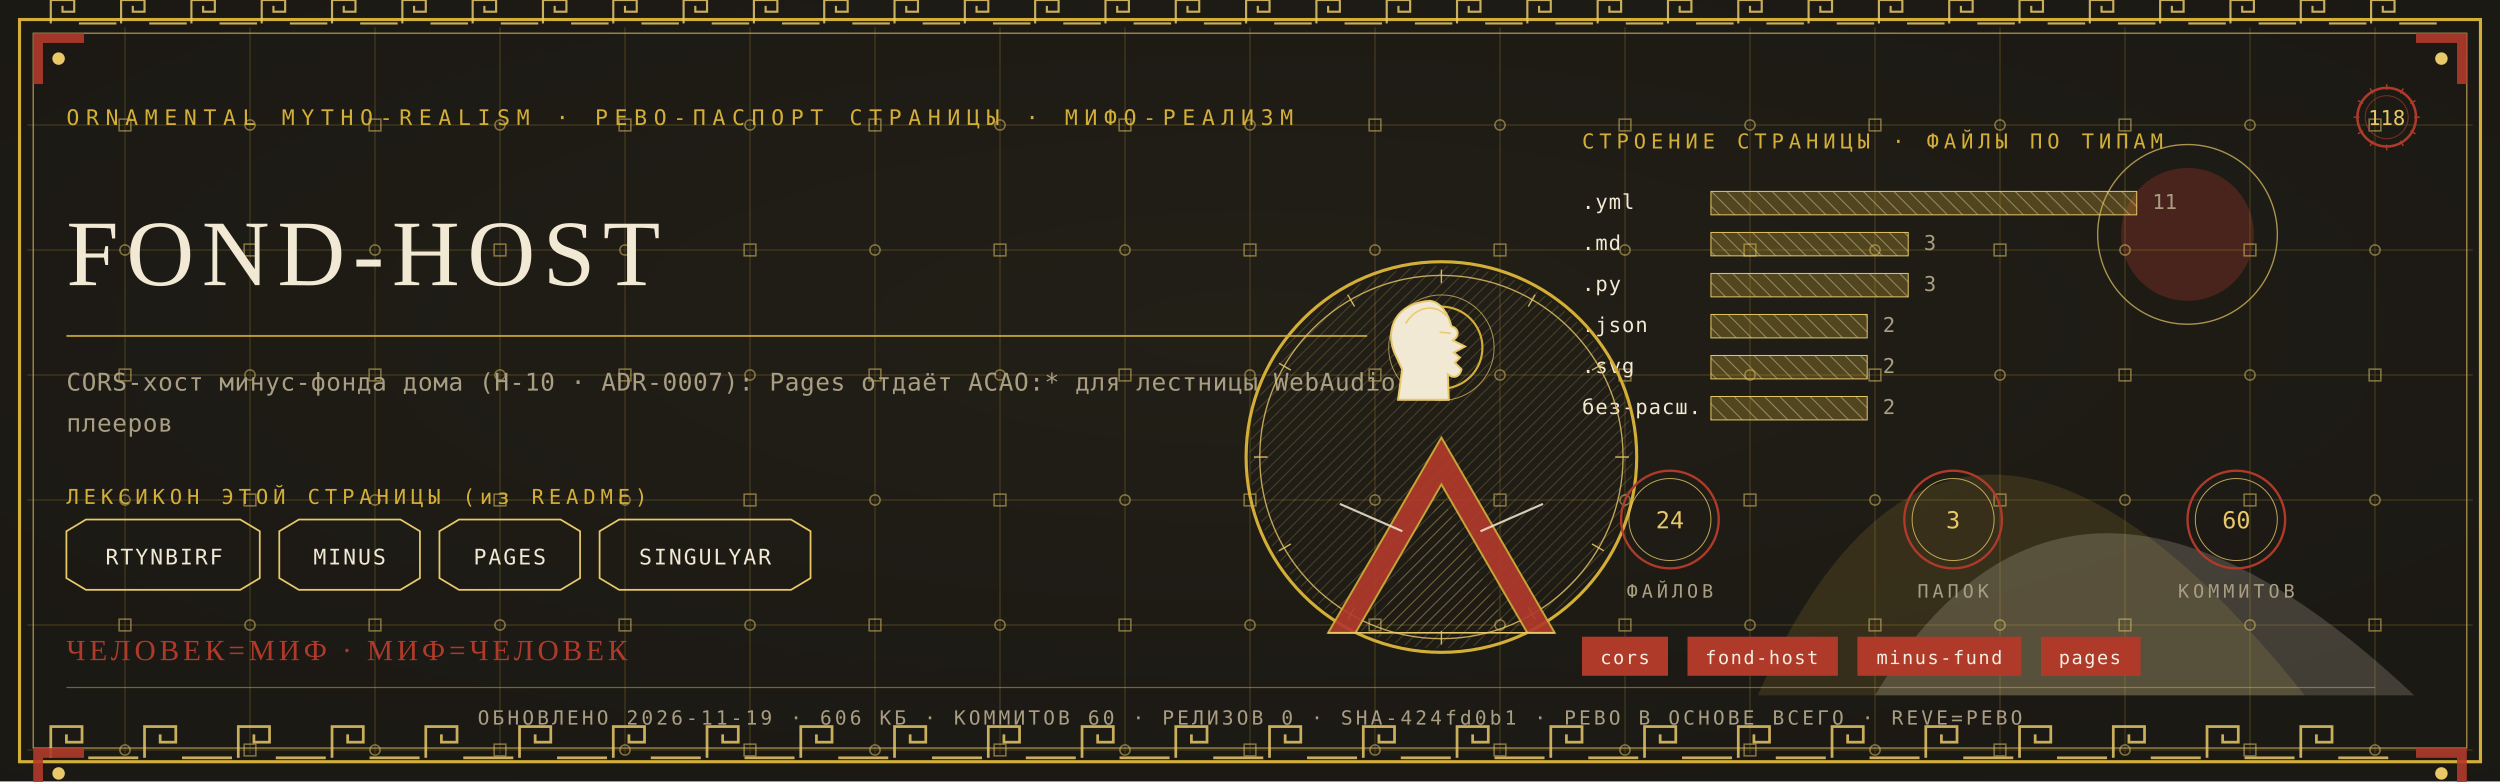
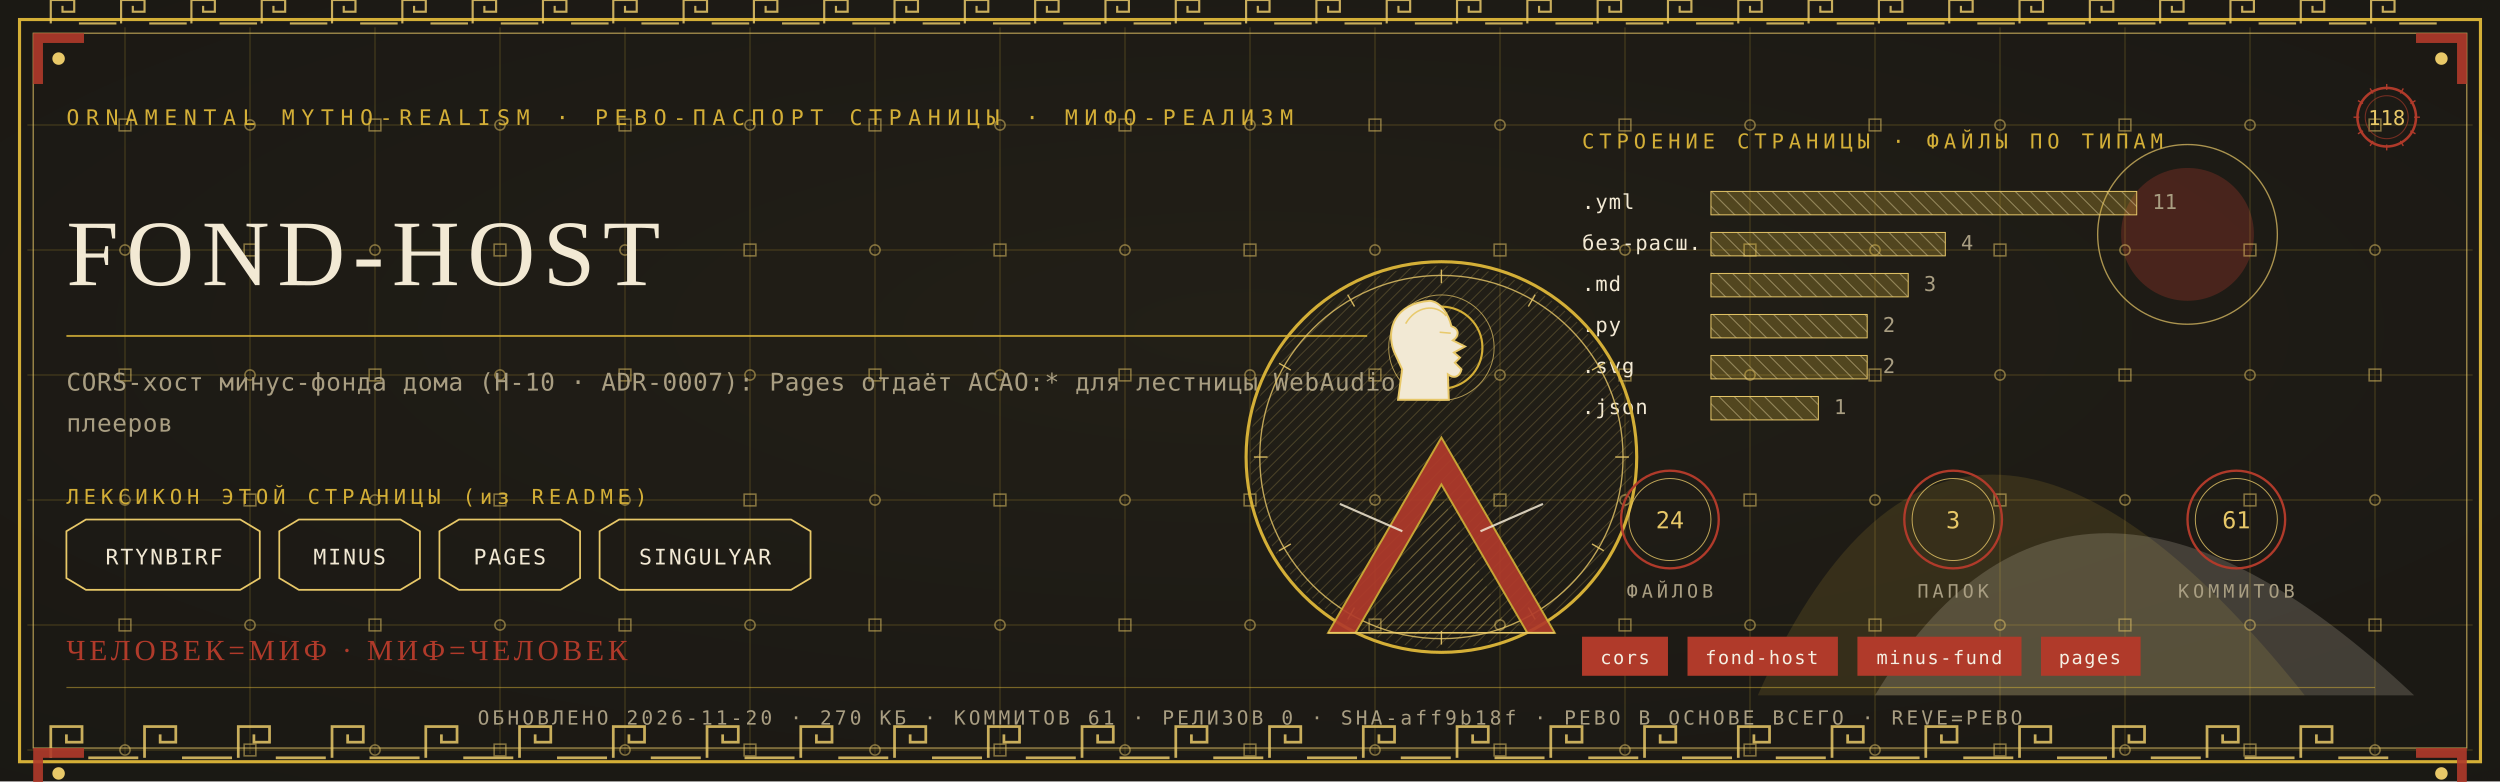
<svg xmlns="http://www.w3.org/2000/svg" viewBox="0 0 1280 400" width="1280" height="400">
  <defs>
    <radialGradient id="rp118" cx="0.5" cy="0.42" r="1.1">
      <stop offset="0" stop-color="#232017" />
      <stop offset="1" stop-color="#171512" />
    </radialGradient>
    <pattern id="hatchm" width="4.2" height="4.2" patternUnits="userSpaceOnUse" patternTransform="rotate(45)">
      <rect width="4.2" height="4.2" fill="none" />
      <line x1="0" y1="0" x2="0" y2="4.2" stroke="#E8C868" stroke-width="0.5" />
    </pattern>
    <pattern id="hatchv" width="5.5" height="5.5" patternUnits="userSpaceOnUse" patternTransform="rotate(-45)">
      <rect width="5.5" height="5.5" fill="none" />
      <line x1="0" y1="0" x2="0" y2="5.5" stroke="#F2E9D4" stroke-width="0.5" />
    </pattern>
  </defs>
  <rect width="1280" height="400" fill="#171512" />
  <rect width="1280" height="400" fill="url(#rp118)" opacity="0.94" />
  <path d="M 900 356 Q 1000 130 1180 356 Z" fill="#D4AF37" opacity="0.14" />
  <path d="M 960 356 Q 1060 190 1236 356 Z" fill="#F2E9D4" opacity="0.18" />
  <circle cx="1120" cy="120" r="34" fill="#B03A2A" opacity="0.30" />
  <circle cx="1120" cy="120" r="46" fill="none" stroke="#E8C868" stroke-width="0.7" opacity="0.7" />
  <g stroke="#D4AF37" stroke-width="0.45" opacity="0.30">
    <line x1="64" y1="14" x2="64" y2="386" />
    <line x1="128" y1="14" x2="128" y2="386" />
    <line x1="192" y1="14" x2="192" y2="386" />
    <line x1="256" y1="14" x2="256" y2="386" />
    <line x1="320" y1="14" x2="320" y2="386" />
    <line x1="384" y1="14" x2="384" y2="386" />
    <line x1="448" y1="14" x2="448" y2="386" />
    <line x1="512" y1="14" x2="512" y2="386" />
    <line x1="576" y1="14" x2="576" y2="386" />
    <line x1="640" y1="14" x2="640" y2="386" />
    <line x1="704" y1="14" x2="704" y2="386" />
    <line x1="768" y1="14" x2="768" y2="386" />
    <line x1="832" y1="14" x2="832" y2="386" />
    <line x1="896" y1="14" x2="896" y2="386" />
    <line x1="960" y1="14" x2="960" y2="386" />
    <line x1="1024" y1="14" x2="1024" y2="386" />
    <line x1="1088" y1="14" x2="1088" y2="386" />
    <line x1="1152" y1="14" x2="1152" y2="386" />
    <line x1="1216" y1="14" x2="1216" y2="386" />
    <line x1="14" y1="64" x2="1266" y2="64" />
    <line x1="14" y1="128" x2="1266" y2="128" />
    <line x1="14" y1="192" x2="1266" y2="192" />
    <line x1="14" y1="256" x2="1266" y2="256" />
    <line x1="14" y1="320" x2="1266" y2="320" />
    <line x1="14" y1="384" x2="1266" y2="384" />
  </g>
  <g fill="none" stroke="#E8C868" stroke-width="0.8" opacity="0.5">
    <rect x="61" y="61" width="6" height="6" />
    <circle cx="64" cy="128" r="2.6" />
    <rect x="61" y="189" width="6" height="6" />
    <circle cx="64" cy="256" r="2.6" />
    <rect x="61" y="317" width="6" height="6" />
    <circle cx="64" cy="384" r="2.6" />
    <circle cx="128" cy="64" r="2.6" />
    <rect x="125" y="125" width="6" height="6" />
    <circle cx="128" cy="192" r="2.6" />
    <rect x="125" y="253" width="6" height="6" />
    <circle cx="128" cy="320" r="2.6" />
    <rect x="125" y="381" width="6" height="6" />
    <rect x="189" y="61" width="6" height="6" />
    <circle cx="192" cy="128" r="2.6" />
    <rect x="189" y="189" width="6" height="6" />
    <circle cx="192" cy="256" r="2.6" />
    <rect x="189" y="317" width="6" height="6" />
    <circle cx="192" cy="384" r="2.6" />
    <circle cx="256" cy="64" r="2.6" />
    <rect x="253" y="125" width="6" height="6" />
    <circle cx="256" cy="192" r="2.6" />
    <rect x="253" y="253" width="6" height="6" />
    <circle cx="256" cy="320" r="2.6" />
    <rect x="253" y="381" width="6" height="6" />
    <rect x="317" y="61" width="6" height="6" />
    <circle cx="320" cy="128" r="2.6" />
    <rect x="317" y="189" width="6" height="6" />
    <circle cx="320" cy="256" r="2.6" />
    <rect x="317" y="317" width="6" height="6" />
    <circle cx="320" cy="384" r="2.6" />
    <circle cx="384" cy="64" r="2.6" />
    <rect x="381" y="125" width="6" height="6" />
    <circle cx="384" cy="192" r="2.6" />
    <rect x="381" y="253" width="6" height="6" />
    <circle cx="384" cy="320" r="2.6" />
    <rect x="381" y="381" width="6" height="6" />
    <rect x="445" y="61" width="6" height="6" />
    <circle cx="448" cy="128" r="2.6" />
    <rect x="445" y="189" width="6" height="6" />
    <circle cx="448" cy="256" r="2.6" />
    <rect x="445" y="317" width="6" height="6" />
    <circle cx="448" cy="384" r="2.6" />
    <circle cx="512" cy="64" r="2.6" />
    <rect x="509" y="125" width="6" height="6" />
    <circle cx="512" cy="192" r="2.6" />
    <rect x="509" y="253" width="6" height="6" />
    <circle cx="512" cy="320" r="2.6" />
    <rect x="509" y="381" width="6" height="6" />
    <rect x="573" y="61" width="6" height="6" />
    <circle cx="576" cy="128" r="2.6" />
    <rect x="573" y="189" width="6" height="6" />
    <circle cx="576" cy="256" r="2.6" />
    <rect x="573" y="317" width="6" height="6" />
    <circle cx="576" cy="384" r="2.6" />
    <circle cx="640" cy="64" r="2.6" />
    <rect x="637" y="125" width="6" height="6" />
    <circle cx="640" cy="192" r="2.6" />
    <rect x="637" y="253" width="6" height="6" />
    <circle cx="640" cy="320" r="2.6" />
    <rect x="637" y="381" width="6" height="6" />
    <rect x="701" y="61" width="6" height="6" />
    <circle cx="704" cy="128" r="2.6" />
    <rect x="701" y="189" width="6" height="6" />
    <circle cx="704" cy="256" r="2.6" />
    <rect x="701" y="317" width="6" height="6" />
    <circle cx="704" cy="384" r="2.6" />
    <circle cx="768" cy="64" r="2.6" />
    <rect x="765" y="125" width="6" height="6" />
    <circle cx="768" cy="192" r="2.6" />
    <rect x="765" y="253" width="6" height="6" />
    <circle cx="768" cy="320" r="2.6" />
    <rect x="765" y="381" width="6" height="6" />
    <rect x="829" y="61" width="6" height="6" />
    <circle cx="832" cy="128" r="2.6" />
    <rect x="829" y="189" width="6" height="6" />
    <circle cx="832" cy="256" r="2.6" />
    <rect x="829" y="317" width="6" height="6" />
    <circle cx="832" cy="384" r="2.6" />
    <circle cx="896" cy="64" r="2.6" />
    <rect x="893" y="125" width="6" height="6" />
    <circle cx="896" cy="192" r="2.6" />
    <rect x="893" y="253" width="6" height="6" />
    <circle cx="896" cy="320" r="2.6" />
    <rect x="893" y="381" width="6" height="6" />
    <rect x="957" y="61" width="6" height="6" />
    <circle cx="960" cy="128" r="2.6" />
    <rect x="957" y="189" width="6" height="6" />
    <circle cx="960" cy="256" r="2.6" />
    <rect x="957" y="317" width="6" height="6" />
    <circle cx="960" cy="384" r="2.6" />
    <circle cx="1024" cy="64" r="2.6" />
    <rect x="1021" y="125" width="6" height="6" />
    <circle cx="1024" cy="192" r="2.6" />
    <rect x="1021" y="253" width="6" height="6" />
    <circle cx="1024" cy="320" r="2.6" />
    <rect x="1021" y="381" width="6" height="6" />
    <rect x="1085" y="61" width="6" height="6" />
    <circle cx="1088" cy="128" r="2.6" />
    <rect x="1085" y="189" width="6" height="6" />
    <circle cx="1088" cy="256" r="2.6" />
    <rect x="1085" y="317" width="6" height="6" />
    <circle cx="1088" cy="384" r="2.6" />
    <circle cx="1152" cy="64" r="2.6" />
    <rect x="1149" y="125" width="6" height="6" />
    <circle cx="1152" cy="192" r="2.6" />
    <rect x="1149" y="253" width="6" height="6" />
    <circle cx="1152" cy="320" r="2.6" />
    <rect x="1149" y="381" width="6" height="6" />
    <rect x="1213" y="61" width="6" height="6" />
    <circle cx="1216" cy="128" r="2.6" />
    <rect x="1213" y="189" width="6" height="6" />
    <circle cx="1216" cy="256" r="2.6" />
    <rect x="1213" y="317" width="6" height="6" />
    <circle cx="1216" cy="384" r="2.6" />
  </g>
  <rect x="10" y="10" width="1260" height="380" fill="none" stroke="#D4AF37" stroke-width="1.6" />
  <rect x="17" y="17" width="1246" height="366" fill="none" stroke="#E8C868" stroke-width="0.6" opacity="0.75" />
  <g fill="none" stroke="#E8C868" stroke-width="1.4" opacity="0.85">
    <path d="M 26 388 L 26 372 L 42 372 L 42 380.0 L 34.0 380.0 L 34.0 376.0" />
    <line x1="45.2" y1="388" x2="70.8" y2="388" />
    <path d="M 74 388 L 74 372 L 90 372 L 90 380.0 L 82.0 380.0 L 82.0 376.0" />
    <line x1="93.2" y1="388" x2="118.8" y2="388" />
    <path d="M 122 388 L 122 372 L 138 372 L 138 380.0 L 130.0 380.0 L 130.0 376.0" />
    <line x1="141.2" y1="388" x2="166.8" y2="388" />
    <path d="M 170 388 L 170 372 L 186 372 L 186 380.0 L 178.0 380.0 L 178.0 376.0" />
    <line x1="189.2" y1="388" x2="214.8" y2="388" />
    <path d="M 218 388 L 218 372 L 234 372 L 234 380.0 L 226.0 380.0 L 226.0 376.0" />
    <line x1="237.2" y1="388" x2="262.8" y2="388" />
    <path d="M 266 388 L 266 372 L 282 372 L 282 380.0 L 274.0 380.0 L 274.0 376.0" />
    <line x1="285.2" y1="388" x2="310.8" y2="388" />
    <path d="M 314 388 L 314 372 L 330 372 L 330 380.0 L 322.0 380.0 L 322.0 376.0" />
    <line x1="333.2" y1="388" x2="358.8" y2="388" />
    <path d="M 362 388 L 362 372 L 378 372 L 378 380.0 L 370.0 380.0 L 370.0 376.0" />
    <line x1="381.2" y1="388" x2="406.8" y2="388" />
    <path d="M 410 388 L 410 372 L 426 372 L 426 380.0 L 418.0 380.0 L 418.0 376.0" />
    <line x1="429.2" y1="388" x2="454.8" y2="388" />
    <path d="M 458 388 L 458 372 L 474 372 L 474 380.0 L 466.0 380.0 L 466.0 376.0" />
    <line x1="477.2" y1="388" x2="502.8" y2="388" />
    <path d="M 506 388 L 506 372 L 522 372 L 522 380.0 L 514.0 380.0 L 514.0 376.0" />
    <line x1="525.2" y1="388" x2="550.8" y2="388" />
    <path d="M 554 388 L 554 372 L 570 372 L 570 380.0 L 562.0 380.0 L 562.0 376.0" />
    <line x1="573.2" y1="388" x2="598.8" y2="388" />
    <path d="M 602 388 L 602 372 L 618 372 L 618 380.0 L 610.0 380.0 L 610.0 376.0" />
    <line x1="621.2" y1="388" x2="646.8" y2="388" />
    <path d="M 650 388 L 650 372 L 666 372 L 666 380.0 L 658.0 380.0 L 658.0 376.0" />
    <line x1="669.2" y1="388" x2="694.8" y2="388" />
    <path d="M 698 388 L 698 372 L 714 372 L 714 380.0 L 706.0 380.0 L 706.0 376.0" />
    <line x1="717.2" y1="388" x2="742.8" y2="388" />
    <path d="M 746 388 L 746 372 L 762 372 L 762 380.0 L 754.0 380.0 L 754.0 376.0" />
    <line x1="765.2" y1="388" x2="790.8" y2="388" />
    <path d="M 794 388 L 794 372 L 810 372 L 810 380.0 L 802.0 380.0 L 802.0 376.0" />
    <line x1="813.2" y1="388" x2="838.8" y2="388" />
    <path d="M 842 388 L 842 372 L 858 372 L 858 380.0 L 850.0 380.0 L 850.0 376.0" />
    <line x1="861.2" y1="388" x2="886.8" y2="388" />
    <path d="M 890 388 L 890 372 L 906 372 L 906 380.0 L 898.0 380.0 L 898.0 376.0" />
    <line x1="909.2" y1="388" x2="934.8" y2="388" />
    <path d="M 938 388 L 938 372 L 954 372 L 954 380.0 L 946.0 380.0 L 946.0 376.0" />
    <line x1="957.2" y1="388" x2="982.8" y2="388" />
    <path d="M 986 388 L 986 372 L 1002 372 L 1002 380.0 L 994.0 380.0 L 994.0 376.0" />
    <line x1="1005.2" y1="388" x2="1030.8" y2="388" />
    <path d="M 1034 388 L 1034 372 L 1050 372 L 1050 380.0 L 1042.0 380.0 L 1042.0 376.0" />
    <line x1="1053.2" y1="388" x2="1078.8" y2="388" />
    <path d="M 1082 388 L 1082 372 L 1098 372 L 1098 380.0 L 1090.0 380.0 L 1090.0 376.0" />
    <line x1="1101.2" y1="388" x2="1126.8" y2="388" />
    <path d="M 1130 388 L 1130 372 L 1146 372 L 1146 380.0 L 1138.0 380.0 L 1138.0 376.0" />
    <line x1="1149.2" y1="388" x2="1174.8" y2="388" />
    <path d="M 1178 388 L 1178 372 L 1194 372 L 1194 380.0 L 1186.0 380.0 L 1186.0 376.0" />
    <line x1="1197.2" y1="388" x2="1222.8" y2="388" />
  </g>
  <g fill="none" stroke="#E8C868" stroke-width="1.1" opacity="0.85">
    <path d="M 26 12 L 26 0 L 38 0 L 38 6.0 L 32.0 6.0 L 32.0 3.0" />
    <line x1="40.4" y1="12" x2="59.6" y2="12" />
    <path d="M 62 12 L 62 0 L 74 0 L 74 6.0 L 68.0 6.0 L 68.0 3.0" />
    <line x1="76.4" y1="12" x2="95.6" y2="12" />
    <path d="M 98 12 L 98 0 L 110 0 L 110 6.0 L 104.0 6.0 L 104.0 3.0" />
    <line x1="112.4" y1="12" x2="131.6" y2="12" />
    <path d="M 134 12 L 134 0 L 146 0 L 146 6.0 L 140.0 6.0 L 140.0 3.0" />
    <line x1="148.4" y1="12" x2="167.6" y2="12" />
    <path d="M 170 12 L 170 0 L 182 0 L 182 6.0 L 176.0 6.0 L 176.0 3.0" />
    <line x1="184.4" y1="12" x2="203.6" y2="12" />
    <path d="M 206 12 L 206 0 L 218 0 L 218 6.0 L 212.0 6.0 L 212.0 3.0" />
    <line x1="220.4" y1="12" x2="239.6" y2="12" />
    <path d="M 242 12 L 242 0 L 254 0 L 254 6.0 L 248.0 6.0 L 248.0 3.0" />
    <line x1="256.4" y1="12" x2="275.6" y2="12" />
    <path d="M 278 12 L 278 0 L 290 0 L 290 6.0 L 284.0 6.0 L 284.0 3.0" />
    <line x1="292.4" y1="12" x2="311.6" y2="12" />
    <path d="M 314 12 L 314 0 L 326 0 L 326 6.0 L 320.0 6.0 L 320.0 3.0" />
    <line x1="328.4" y1="12" x2="347.6" y2="12" />
    <path d="M 350 12 L 350 0 L 362 0 L 362 6.0 L 356.0 6.0 L 356.0 3.0" />
    <line x1="364.4" y1="12" x2="383.6" y2="12" />
    <path d="M 386 12 L 386 0 L 398 0 L 398 6.0 L 392.0 6.0 L 392.0 3.0" />
    <line x1="400.4" y1="12" x2="419.6" y2="12" />
    <path d="M 422 12 L 422 0 L 434 0 L 434 6.0 L 428.0 6.0 L 428.0 3.0" />
    <line x1="436.4" y1="12" x2="455.6" y2="12" />
    <path d="M 458 12 L 458 0 L 470 0 L 470 6.0 L 464.0 6.0 L 464.0 3.0" />
    <line x1="472.4" y1="12" x2="491.6" y2="12" />
    <path d="M 494 12 L 494 0 L 506 0 L 506 6.0 L 500.0 6.0 L 500.0 3.0" />
    <line x1="508.4" y1="12" x2="527.6" y2="12" />
    <path d="M 530 12 L 530 0 L 542 0 L 542 6.0 L 536.0 6.0 L 536.0 3.0" />
    <line x1="544.4" y1="12" x2="563.6" y2="12" />
    <path d="M 566 12 L 566 0 L 578 0 L 578 6.0 L 572.0 6.0 L 572.0 3.0" />
    <line x1="580.4" y1="12" x2="599.6" y2="12" />
    <path d="M 602 12 L 602 0 L 614 0 L 614 6.0 L 608.0 6.0 L 608.0 3.0" />
    <line x1="616.4" y1="12" x2="635.6" y2="12" />
    <path d="M 638 12 L 638 0 L 650 0 L 650 6.0 L 644.0 6.0 L 644.0 3.0" />
    <line x1="652.4" y1="12" x2="671.6" y2="12" />
    <path d="M 674 12 L 674 0 L 686 0 L 686 6.0 L 680.0 6.0 L 680.0 3.0" />
    <line x1="688.4" y1="12" x2="707.6" y2="12" />
    <path d="M 710 12 L 710 0 L 722 0 L 722 6.0 L 716.0 6.0 L 716.0 3.0" />
    <line x1="724.4" y1="12" x2="743.6" y2="12" />
    <path d="M 746 12 L 746 0 L 758 0 L 758 6.0 L 752.0 6.0 L 752.0 3.0" />
    <line x1="760.4" y1="12" x2="779.6" y2="12" />
    <path d="M 782 12 L 782 0 L 794 0 L 794 6.0 L 788.0 6.0 L 788.0 3.0" />
    <line x1="796.4" y1="12" x2="815.6" y2="12" />
    <path d="M 818 12 L 818 0 L 830 0 L 830 6.0 L 824.0 6.0 L 824.0 3.0" />
    <line x1="832.4" y1="12" x2="851.6" y2="12" />
    <path d="M 854 12 L 854 0 L 866 0 L 866 6.0 L 860.0 6.0 L 860.0 3.0" />
    <line x1="868.4" y1="12" x2="887.6" y2="12" />
    <path d="M 890 12 L 890 0 L 902 0 L 902 6.0 L 896.0 6.0 L 896.0 3.0" />
    <line x1="904.4" y1="12" x2="923.6" y2="12" />
    <path d="M 926 12 L 926 0 L 938 0 L 938 6.0 L 932.0 6.0 L 932.0 3.0" />
    <line x1="940.4" y1="12" x2="959.6" y2="12" />
    <path d="M 962 12 L 962 0 L 974 0 L 974 6.0 L 968.0 6.0 L 968.0 3.0" />
    <line x1="976.4" y1="12" x2="995.6" y2="12" />
    <path d="M 998 12 L 998 0 L 1010 0 L 1010 6.0 L 1004.0 6.0 L 1004.0 3.0" />
    <line x1="1012.4" y1="12" x2="1031.6" y2="12" />
    <path d="M 1034 12 L 1034 0 L 1046 0 L 1046 6.0 L 1040.0 6.0 L 1040.0 3.0" />
    <line x1="1048.4" y1="12" x2="1067.6" y2="12" />
    <path d="M 1070 12 L 1070 0 L 1082 0 L 1082 6.0 L 1076.0 6.0 L 1076.0 3.0" />
    <line x1="1084.4" y1="12" x2="1103.6" y2="12" />
    <path d="M 1106 12 L 1106 0 L 1118 0 L 1118 6.0 L 1112.0 6.0 L 1112.0 3.0" />
    <line x1="1120.4" y1="12" x2="1139.6" y2="12" />
    <path d="M 1142 12 L 1142 0 L 1154 0 L 1154 6.0 L 1148.0 6.0 L 1148.0 3.0" />
    <line x1="1156.4" y1="12" x2="1175.6" y2="12" />
    <path d="M 1178 12 L 1178 0 L 1190 0 L 1190 6.0 L 1184.0 6.0 L 1184.0 3.0" />
    <line x1="1192.4" y1="12" x2="1211.6" y2="12" />
    <path d="M 1214 12 L 1214 0 L 1226 0 L 1226 6.0 L 1220.0 6.0 L 1220.0 3.0" />
    <line x1="1228.4" y1="12" x2="1247.6" y2="12" />
  </g>
  <g transform="translate(17,17) scale(1,1)">
    <path d="M 0 0 L 26 0 L 26 5 L 5 5 L 5 26 L 0 26 Z" fill="#B03A2A" opacity="0.9" />
    <circle cx="13" cy="13" r="3.2" fill="#E8C868" />
  </g>
  <g transform="translate(1263,17) scale(-1,1)">
    <path d="M 0 0 L 26 0 L 26 5 L 5 5 L 5 26 L 0 26 Z" fill="#B03A2A" opacity="0.9" />
    <circle cx="13" cy="13" r="3.2" fill="#E8C868" />
  </g>
  <g transform="translate(17,383) scale(1,1)">
    <path d="M 0 0 L 26 0 L 26 5 L 5 5 L 5 26 L 0 26 Z" fill="#B03A2A" opacity="0.9" />
    <circle cx="13" cy="13" r="3.2" fill="#E8C868" />
  </g>
  <g transform="translate(1263,383) scale(-1,1)">
    <path d="M 0 0 L 26 0 L 26 5 L 5 5 L 5 26 L 0 26 Z" fill="#B03A2A" opacity="0.9" />
    <circle cx="13" cy="13" r="3.2" fill="#E8C868" />
  </g>
  <text x="34" y="64" font-family="'Cascadia Mono', ui-monospace, Consolas, monospace" font-size="11" fill="#D4AF37" letter-spacing="3.4">ORNAMENTAL MYTHO-REALISM · РЕВО-ПАСПОРТ СТРАНИЦЫ · МИФО-РЕАЛИЗМ</text>
  <g transform="translate(1222,60)">
    <circle r="15" fill="none" stroke="#B03A2A" stroke-width="1.3" />
    <circle r="11" fill="none" stroke="#B03A2A" stroke-width="0.55" opacity="0.6" />
    <text y="4" text-anchor="middle" font-family="'Cascadia Mono', ui-monospace, Consolas, monospace" font-size="10.5" fill="#E8C868">118</text>
    <g stroke="#B03A2A" stroke-width="0.7">
      <line x1="0" y1="-17" x2="0" y2="-14" transform="rotate(0)" />
      <line x1="0" y1="-17" x2="0" y2="-14" transform="rotate(30)" />
      <line x1="0" y1="-17" x2="0" y2="-14" transform="rotate(60)" />
      <line x1="0" y1="-17" x2="0" y2="-14" transform="rotate(90)" />
      <line x1="0" y1="-17" x2="0" y2="-14" transform="rotate(120)" />
      <line x1="0" y1="-17" x2="0" y2="-14" transform="rotate(150)" />
      <line x1="0" y1="-17" x2="0" y2="-14" transform="rotate(180)" />
      <line x1="0" y1="-17" x2="0" y2="-14" transform="rotate(210)" />
      <line x1="0" y1="-17" x2="0" y2="-14" transform="rotate(240)" />
      <line x1="0" y1="-17" x2="0" y2="-14" transform="rotate(270)" />
      <line x1="0" y1="-17" x2="0" y2="-14" transform="rotate(300)" />
      <line x1="0" y1="-17" x2="0" y2="-14" transform="rotate(330)" />
    </g>
  </g>
  <text x="34" y="146" font-family="Georgia, 'Times New Roman', serif" font-size="48.0" fill="#F2E9D4" letter-spacing="4">FOND-HOST</text>
  <line x1="34" y1="172" x2="700" y2="172" stroke="#D4AF37" stroke-width="1" opacity="0.85" />
  <text x="34" y="200" font-family="'Cascadia Mono', ui-monospace, Consolas, monospace" font-size="12.5" fill="#A99E82" letter-spacing="0.3">CORS-хост минус-фонда дома (Н-10 · ADR-0007): Pages отдаёт ACAO:* для лестницы WebAudio</text>
  <text x="34" y="221" font-family="'Cascadia Mono', ui-monospace, Consolas, monospace" font-size="12.5" fill="#A99E82" letter-spacing="0.3">плееров</text>
  <text x="34" y="258" font-family="'Cascadia Mono', ui-monospace, Consolas, monospace" font-size="10.5" fill="#D4AF37" letter-spacing="2.5">ЛЕКСИКОН ЭТОЙ СТРАНИЦЫ (из README)</text>
  <path d="M 34 272 L 44 266 L 123 266 L 133 272 L 133 296 L 123 302 L 44 302 L 34 296 Z" fill="none" stroke="#E8C868" stroke-width="0.9" />
  <text x="84" y="289" text-anchor="middle" font-family="'Cascadia Mono', ui-monospace, Consolas, monospace" font-size="11" fill="#F2E9D4" letter-spacing="1">RTYNBIRF</text>
  <path d="M 143 272 L 153 266 L 205 266 L 215 272 L 215 296 L 205 302 L 153 302 L 143 296 Z" fill="none" stroke="#E8C868" stroke-width="0.9" />
  <text x="179" y="289" text-anchor="middle" font-family="'Cascadia Mono', ui-monospace, Consolas, monospace" font-size="11" fill="#F2E9D4" letter-spacing="1">MINUS</text>
  <path d="M 225 272 L 235 266 L 287 266 L 297 272 L 297 296 L 287 302 L 235 302 L 225 296 Z" fill="none" stroke="#E8C868" stroke-width="0.9" />
  <text x="261" y="289" text-anchor="middle" font-family="'Cascadia Mono', ui-monospace, Consolas, monospace" font-size="11" fill="#F2E9D4" letter-spacing="1">PAGES</text>
  <path d="M 307 272 L 317 266 L 405 266 L 415 272 L 415 296 L 405 302 L 317 302 L 307 296 Z" fill="none" stroke="#E8C868" stroke-width="0.9" />
  <text x="361" y="289" text-anchor="middle" font-family="'Cascadia Mono', ui-monospace, Consolas, monospace" font-size="11" fill="#F2E9D4" letter-spacing="1">SINGULYAR</text>
  <text x="810" y="76" font-family="'Cascadia Mono', ui-monospace, Consolas, monospace" font-size="10.5" fill="#D4AF37" letter-spacing="2.5">СТРОЕНИЕ СТРАНИЦЫ · ФАЙЛЫ ПО ТИПАМ</text>
  <text x="810" y="107" font-family="'Cascadia Mono', ui-monospace, Consolas, monospace" font-size="10.5" fill="#F2E9D4" letter-spacing="0.5">.yml</text>
  <rect x="876" y="98" width="218" height="12" fill="url(#hatchv)" opacity="0.9" />
  <rect x="876" y="98" width="218" height="12" fill="#D4AF37" opacity="0.28" />
  <rect x="876" y="98" width="218" height="12" fill="none" stroke="#E8C868" stroke-width="0.5" />
  <text x="1102" y="107" font-family="'Cascadia Mono', ui-monospace, Consolas, monospace" font-size="10.5" fill="#A99E82">11</text>
-   <text x="810" y="128" font-family="'Cascadia Mono', ui-monospace, Consolas, monospace" font-size="10.5" fill="#F2E9D4" letter-spacing="0.5">.md</text>
-   <rect x="876" y="119" width="101" height="12" fill="url(#hatchv)" opacity="0.9" />
-   <rect x="876" y="119" width="101" height="12" fill="#D4AF37" opacity="0.28" />
-   <rect x="876" y="119" width="101" height="12" fill="none" stroke="#E8C868" stroke-width="0.5" />
-   <text x="985" y="128" font-family="'Cascadia Mono', ui-monospace, Consolas, monospace" font-size="10.5" fill="#A99E82">3</text>
-   <text x="810" y="149" font-family="'Cascadia Mono', ui-monospace, Consolas, monospace" font-size="10.5" fill="#F2E9D4" letter-spacing="0.5">.py</text>
+   <text x="810" y="128" font-family="'Cascadia Mono', ui-monospace, Consolas, monospace" font-size="10.5" fill="#F2E9D4" letter-spacing="0.5">без-расш.</text>
+   <rect x="876" y="119" width="120" height="12" fill="url(#hatchv)" opacity="0.9" />
+   <rect x="876" y="119" width="120" height="12" fill="#D4AF37" opacity="0.28" />
+   <rect x="876" y="119" width="120" height="12" fill="none" stroke="#E8C868" stroke-width="0.5" />
+   <text x="1004" y="128" font-family="'Cascadia Mono', ui-monospace, Consolas, monospace" font-size="10.5" fill="#A99E82">4</text>
+   <text x="810" y="149" font-family="'Cascadia Mono', ui-monospace, Consolas, monospace" font-size="10.5" fill="#F2E9D4" letter-spacing="0.5">.md</text>
  <rect x="876" y="140" width="101" height="12" fill="url(#hatchv)" opacity="0.9" />
  <rect x="876" y="140" width="101" height="12" fill="#D4AF37" opacity="0.28" />
  <rect x="876" y="140" width="101" height="12" fill="none" stroke="#E8C868" stroke-width="0.5" />
  <text x="985" y="149" font-family="'Cascadia Mono', ui-monospace, Consolas, monospace" font-size="10.5" fill="#A99E82">3</text>
-   <text x="810" y="170" font-family="'Cascadia Mono', ui-monospace, Consolas, monospace" font-size="10.5" fill="#F2E9D4" letter-spacing="0.5">.json</text>
+   <text x="810" y="170" font-family="'Cascadia Mono', ui-monospace, Consolas, monospace" font-size="10.5" fill="#F2E9D4" letter-spacing="0.5">.py</text>
  <rect x="876" y="161" width="80" height="12" fill="url(#hatchv)" opacity="0.9" />
  <rect x="876" y="161" width="80" height="12" fill="#D4AF37" opacity="0.28" />
  <rect x="876" y="161" width="80" height="12" fill="none" stroke="#E8C868" stroke-width="0.5" />
  <text x="964" y="170" font-family="'Cascadia Mono', ui-monospace, Consolas, monospace" font-size="10.5" fill="#A99E82">2</text>
  <text x="810" y="191" font-family="'Cascadia Mono', ui-monospace, Consolas, monospace" font-size="10.5" fill="#F2E9D4" letter-spacing="0.5">.svg</text>
  <rect x="876" y="182" width="80" height="12" fill="url(#hatchv)" opacity="0.9" />
  <rect x="876" y="182" width="80" height="12" fill="#D4AF37" opacity="0.28" />
  <rect x="876" y="182" width="80" height="12" fill="none" stroke="#E8C868" stroke-width="0.5" />
  <text x="964" y="191" font-family="'Cascadia Mono', ui-monospace, Consolas, monospace" font-size="10.5" fill="#A99E82">2</text>
-   <text x="810" y="212" font-family="'Cascadia Mono', ui-monospace, Consolas, monospace" font-size="10.5" fill="#F2E9D4" letter-spacing="0.5">без-расш.</text>
-   <rect x="876" y="203" width="80" height="12" fill="url(#hatchv)" opacity="0.9" />
-   <rect x="876" y="203" width="80" height="12" fill="#D4AF37" opacity="0.28" />
-   <rect x="876" y="203" width="80" height="12" fill="none" stroke="#E8C868" stroke-width="0.5" />
-   <text x="964" y="212" font-family="'Cascadia Mono', ui-monospace, Consolas, monospace" font-size="10.5" fill="#A99E82">2</text>
+   <text x="810" y="212" font-family="'Cascadia Mono', ui-monospace, Consolas, monospace" font-size="10.5" fill="#F2E9D4" letter-spacing="0.5">.json</text>
+   <rect x="876" y="203" width="55" height="12" fill="url(#hatchv)" opacity="0.9" />
+   <rect x="876" y="203" width="55" height="12" fill="#D4AF37" opacity="0.28" />
+   <rect x="876" y="203" width="55" height="12" fill="none" stroke="#E8C868" stroke-width="0.5" />
+   <text x="939" y="212" font-family="'Cascadia Mono', ui-monospace, Consolas, monospace" font-size="10.5" fill="#A99E82">1</text>
  <g transform="translate(738,234)">
    <circle r="100" fill="none" stroke="#D4AF37" stroke-width="1.6" />
    <circle r="93" fill="none" stroke="#E8C868" stroke-width="0.7" opacity="0.8" />
    <circle r="98" fill="url(#hatchm)" opacity="0.4" />
    <g stroke="#E8C868" stroke-width="0.7" opacity="0.9">
      <line x1="0" y1="-96" x2="0" y2="-89" transform="rotate(0)" />
      <line x1="0" y1="-96" x2="0" y2="-89" transform="rotate(30)" />
      <line x1="0" y1="-96" x2="0" y2="-89" transform="rotate(60)" />
      <line x1="0" y1="-96" x2="0" y2="-89" transform="rotate(90)" />
      <line x1="0" y1="-96" x2="0" y2="-89" transform="rotate(120)" />
      <line x1="0" y1="-96" x2="0" y2="-89" transform="rotate(150)" />
      <line x1="0" y1="-96" x2="0" y2="-89" transform="rotate(180)" />
      <line x1="0" y1="-96" x2="0" y2="-89" transform="rotate(210)" />
      <line x1="0" y1="-96" x2="0" y2="-89" transform="rotate(240)" />
      <line x1="0" y1="-96" x2="0" y2="-89" transform="rotate(270)" />
      <line x1="0" y1="-96" x2="0" y2="-89" transform="rotate(300)" />
      <line x1="0" y1="-96" x2="0" y2="-89" transform="rotate(330)" />
    </g>
    <circle cy="-56" r="21" fill="none" stroke="#D4AF37" stroke-width="1.1" />
    <circle cy="-56" r="27" fill="none" stroke="#E8C868" stroke-width="0.5" opacity="0.7" />
    <path d="M -6.0 -80.0 C -23.5 -78.7 -28.7 -65.7 -24.3 -54.0 L -20.1 -44.9 L -22.2 -29.3 L 3.8 -29.3 L 3.3 -42.3 C 6.9 -39.7 9.5 -41.5 10.3 -44.9 L 6.9 -48.3 L 9.5 -50.9 L 6.4 -53.5 L 12.1 -56.6 L 5.9 -59.7 C 9.5 -62.3 9.0 -65.7 5.1 -67.0 C 3.8 -72.7 -0.1 -79.5 -6.0 -80.0 Z" fill="#F2E9D4" stroke="#E8C868" stroke-width="1.0" />
    <g fill="none" stroke="#E8C868" stroke-width="0.8" opacity="0.95">
      <path d="M -18.3 -68.3 C -13.1 -77.4 -2.7 -78.7 2.5 -72.2" />
      <path d="M -0.9 -63.9 L 4.8 -63.4" />
    </g>
    <path d="M -58.0 90.0 L 0 -10.0 L 58.0 90.0 L 44.0 90.0 L 0 14.0 L -44.0 90.0 Z" fill="#B03A2A" opacity="0.92" stroke="#D4AF37" stroke-width="1.0" />
    <path d="M -34.0 88.0 L 0 20.0 L 34.0 88.0" fill="url(#hatchm)" opacity="0.5" stroke="none" />
    <path d="M -58.0 90.0 L 58.0 90.0" fill="none" stroke="#E8C868" stroke-width="0.8" />
    <path d="M -52.0 24.0 L -20.0 38.0" fill="none" stroke="#F2E9D4" stroke-width="1.1" opacity="0.85" />
    <path d="M 52.0 24.0 L 20.0 38.0" fill="none" stroke="#F2E9D4" stroke-width="1.1" opacity="0.85" />
  </g>
  <g transform="translate(855,266)">
    <circle r="25" fill="none" stroke="#B03A2A" stroke-width="1.2" />
    <circle r="21" fill="none" stroke="#E8C868" stroke-width="0.5" opacity="0.8" />
    <text y="4.5" text-anchor="middle" font-family="'Cascadia Mono', ui-monospace, Consolas, monospace" font-size="12" fill="#E8C868">24</text>
    <text y="40" text-anchor="middle" font-family="'Cascadia Mono', ui-monospace, Consolas, monospace" font-size="9.5" fill="#A99E82" letter-spacing="2">ФАЙЛОВ</text>
  </g>
  <g transform="translate(1000,266)">
    <circle r="25" fill="none" stroke="#B03A2A" stroke-width="1.2" />
    <circle r="21" fill="none" stroke="#E8C868" stroke-width="0.5" opacity="0.8" />
    <text y="4.5" text-anchor="middle" font-family="'Cascadia Mono', ui-monospace, Consolas, monospace" font-size="12" fill="#E8C868">3</text>
    <text y="40" text-anchor="middle" font-family="'Cascadia Mono', ui-monospace, Consolas, monospace" font-size="9.5" fill="#A99E82" letter-spacing="2">ПАПОК</text>
  </g>
  <g transform="translate(1145,266)">
    <circle r="25" fill="none" stroke="#B03A2A" stroke-width="1.2" />
    <circle r="21" fill="none" stroke="#E8C868" stroke-width="0.5" opacity="0.8" />
-     <text y="4.5" text-anchor="middle" font-family="'Cascadia Mono', ui-monospace, Consolas, monospace" font-size="12" fill="#E8C868">60</text>
+     <text y="4.5" text-anchor="middle" font-family="'Cascadia Mono', ui-monospace, Consolas, monospace" font-size="12" fill="#E8C868">61</text>
    <text y="40" text-anchor="middle" font-family="'Cascadia Mono', ui-monospace, Consolas, monospace" font-size="9.5" fill="#A99E82" letter-spacing="2">КОММИТОВ</text>
  </g>
  <rect x="810" y="326" rx="0" width="44" height="20" fill="#B03A2A" />
  <text x="832" y="340" text-anchor="middle" font-family="'Cascadia Mono', ui-monospace, Consolas, monospace" font-size="9.5" fill="#F5EFE2" letter-spacing="0.8">cors</text>
  <rect x="864" y="326" rx="0" width="77" height="20" fill="#B03A2A" />
  <text x="902" y="340" text-anchor="middle" font-family="'Cascadia Mono', ui-monospace, Consolas, monospace" font-size="9.5" fill="#F5EFE2" letter-spacing="0.8">fond-host</text>
  <rect x="951" y="326" rx="0" width="84" height="20" fill="#B03A2A" />
  <text x="993" y="340" text-anchor="middle" font-family="'Cascadia Mono', ui-monospace, Consolas, monospace" font-size="9.5" fill="#F5EFE2" letter-spacing="0.8">minus-fund</text>
  <rect x="1045" y="326" rx="0" width="51" height="20" fill="#B03A2A" />
  <text x="1070" y="340" text-anchor="middle" font-family="'Cascadia Mono', ui-monospace, Consolas, monospace" font-size="9.5" fill="#F5EFE2" letter-spacing="0.8">pages</text>
  <text x="34" y="338" font-family="Georgia, 'Times New Roman', serif" font-size="15" fill="#B03A2A" letter-spacing="2">ЧЕЛОВЕК=МИФ · МИФ=ЧЕЛОВЕК</text>
  <line x1="34" y1="352" x2="1216" y2="352" stroke="#D4AF37" stroke-width="0.6" opacity="0.5" />
-   <text x="640" y="371" text-anchor="middle" font-family="'Cascadia Mono', ui-monospace, Consolas, monospace" font-size="10" fill="#A99E82" letter-spacing="1.6">ОБНОВЛЕНО 2026-11-19 · 606 КБ · КОММИТОВ 60 · РЕЛИЗОВ 0 · SHA-424fd0b1 · РЕВО В ОСНОВЕ ВСЕГО · REVE=РЕВО</text>
+   <text x="640" y="371" text-anchor="middle" font-family="'Cascadia Mono', ui-monospace, Consolas, monospace" font-size="10" fill="#A99E82" letter-spacing="1.6">ОБНОВЛЕНО 2026-11-20 · 270 КБ · КОММИТОВ 61 · РЕЛИЗОВ 0 · SHA-aff9b18f · РЕВО В ОСНОВЕ ВСЕГО · REVE=РЕВО</text>
</svg>
